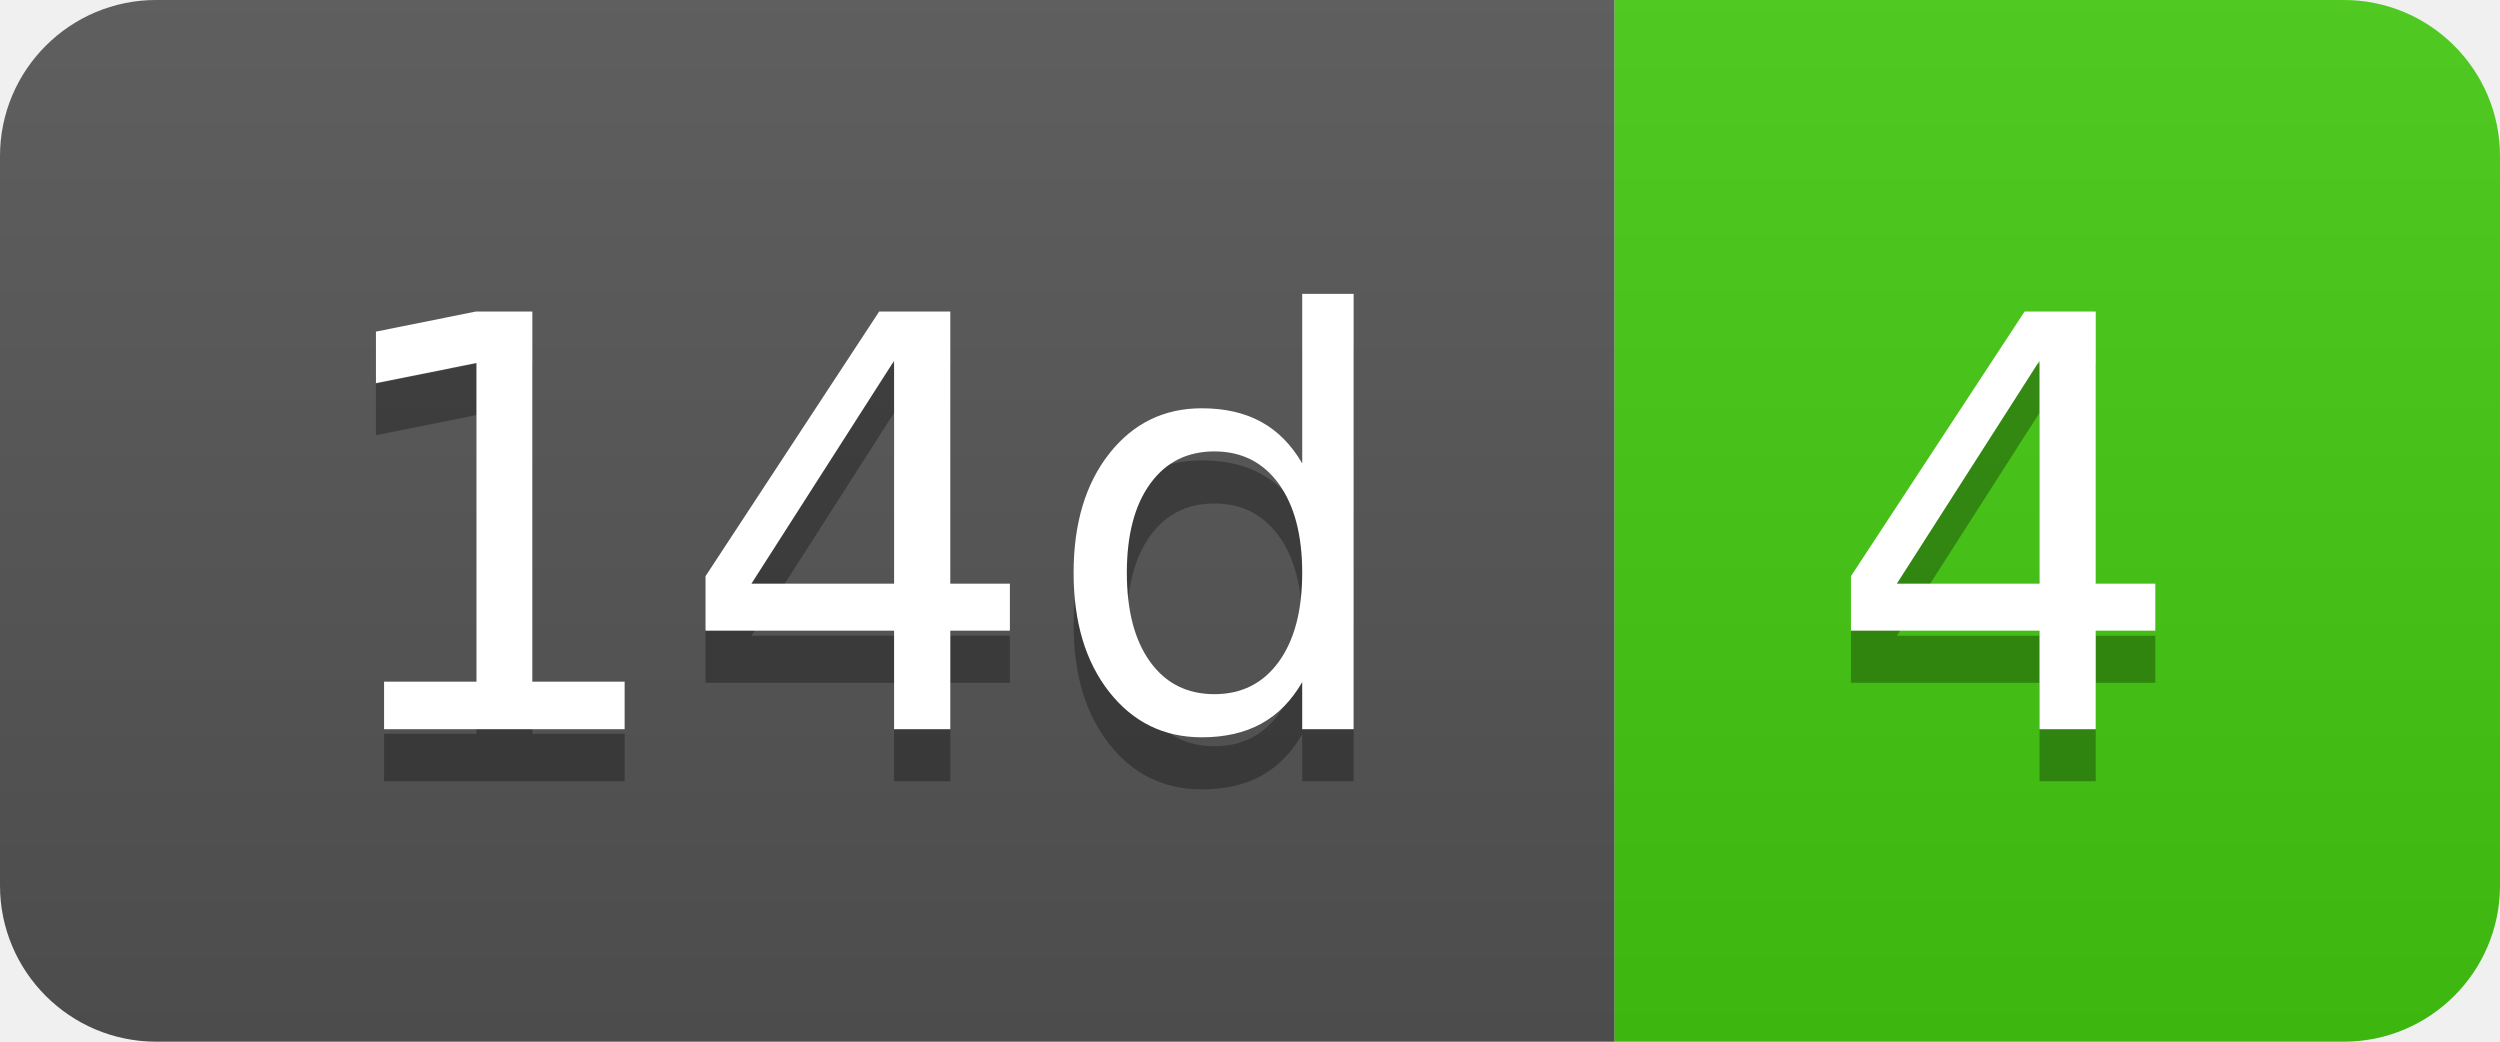
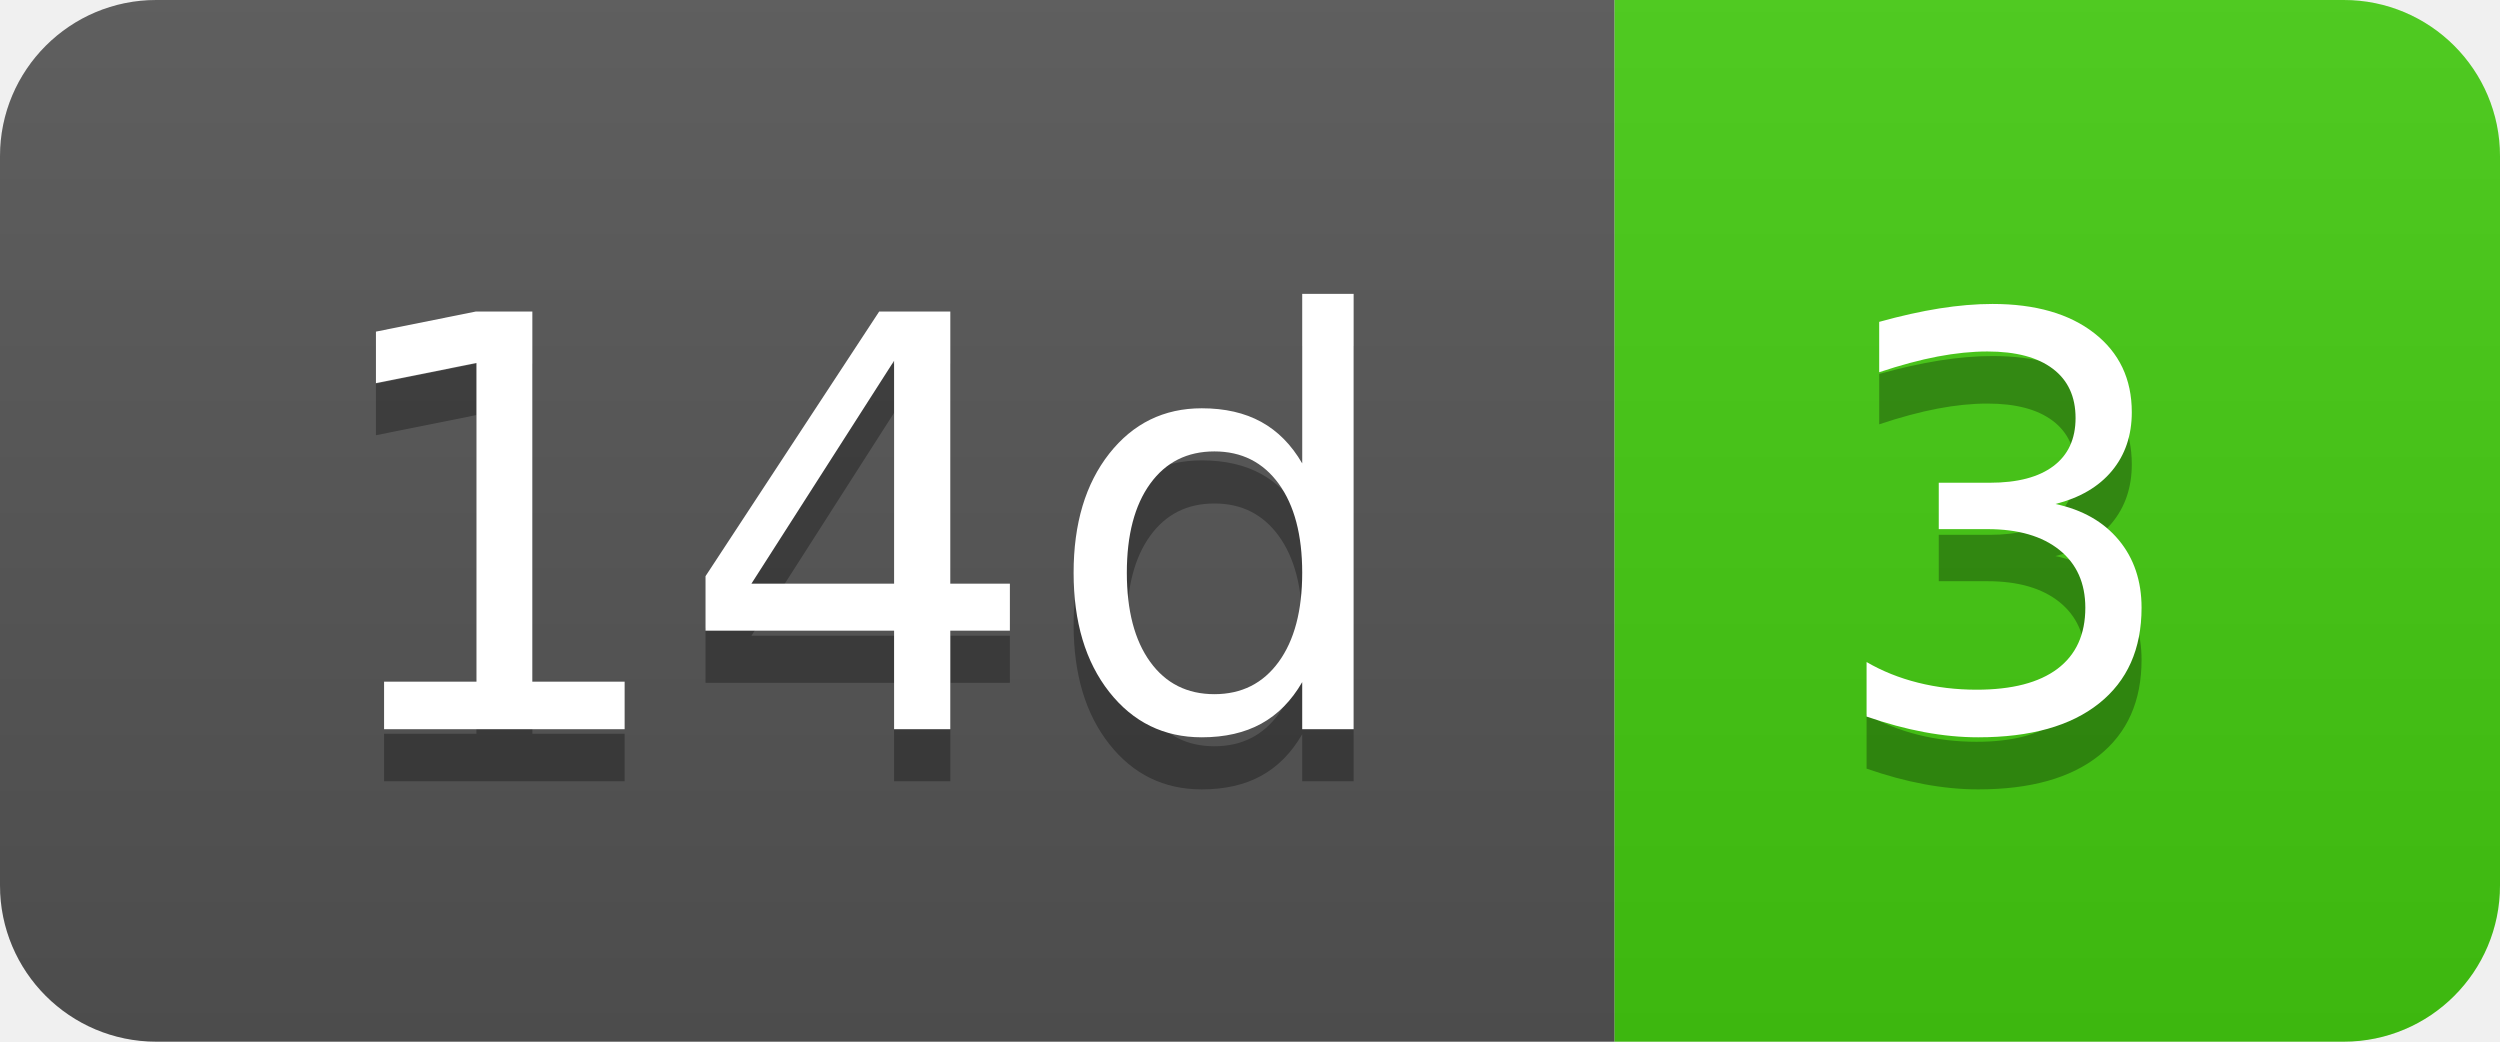
- <svg xmlns="http://www.w3.org/2000/svg" width="48" height="20" role="img" aria-label="14d: 4">
+ <svg xmlns="http://www.w3.org/2000/svg" width="48" height="20" role="img" aria-label="14d: 3">
  <linearGradient id="s" x2="0" y2="100%">
    <stop offset="0" stop-color="#bbb" stop-opacity=".1" />
    <stop offset="1" stop-opacity=".1" />
  </linearGradient>
  <clipPath id="r">
    <rect width="48" height="20" rx="3" fill="#fff" />
  </clipPath>
  <g clip-path="url(#r)">
    <rect width="31" height="20" fill="#555" />
    <rect x="31" width="17" height="20" fill="#4c1" />
    <rect width="48" height="20" fill="url(#s)" />
  </g>
  <g fill="#fff" text-anchor="middle" font-family="Verdana,Geneva,DejaVu Sans,sans-serif" text-rendering="geometricPrecision" font-size="110">
    <text aria-hidden="true" x="165" y="150" fill="#010101" fill-opacity=".3" transform="scale(.1)" textLength="210">14d</text>
    <text x="165" y="140" transform="scale(.1)" fill="#fff" textLength="210">14d</text>
-     <text aria-hidden="true" x="385" y="150" fill="#010101" fill-opacity=".3" transform="scale(.1)" textLength="70">4</text>
-     <text x="385" y="140" transform="scale(.1)" fill="#fff" textLength="70">4</text>
+     <text aria-hidden="true" x="385" y="150" fill="#010101" fill-opacity=".3" transform="scale(.1)" textLength="70">3</text>
+     <text x="385" y="140" transform="scale(.1)" fill="#fff" textLength="70">3</text>
  </g>
</svg>
